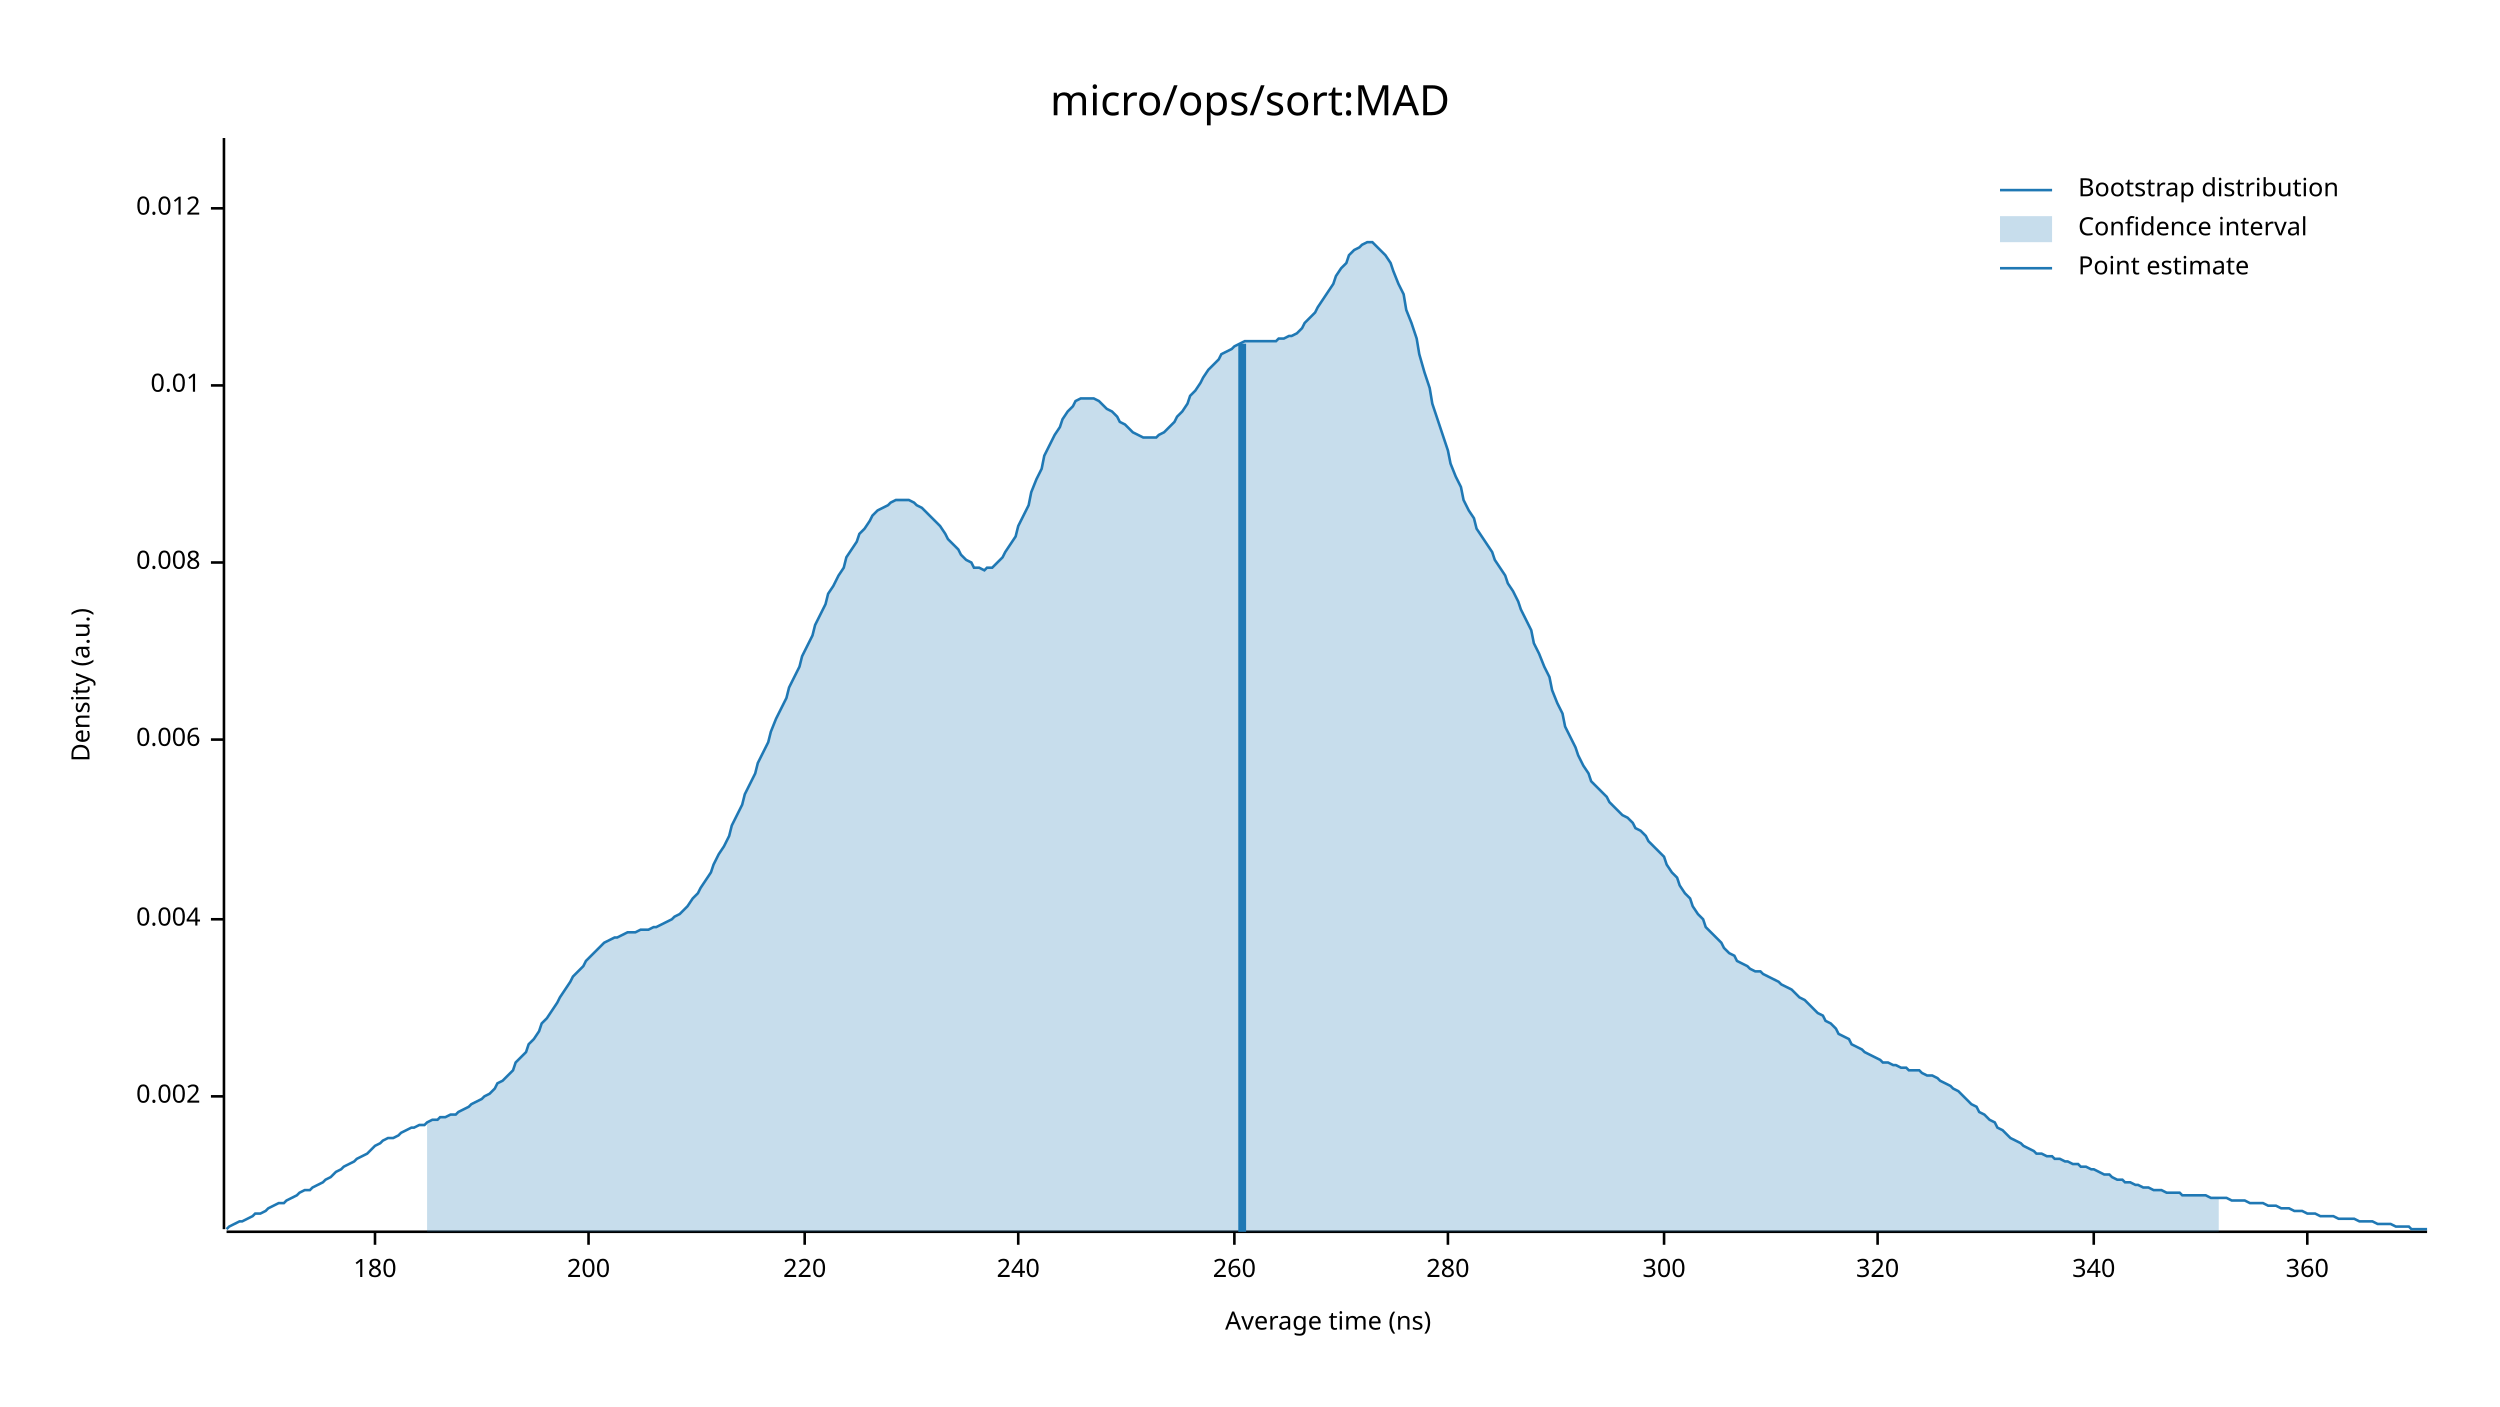
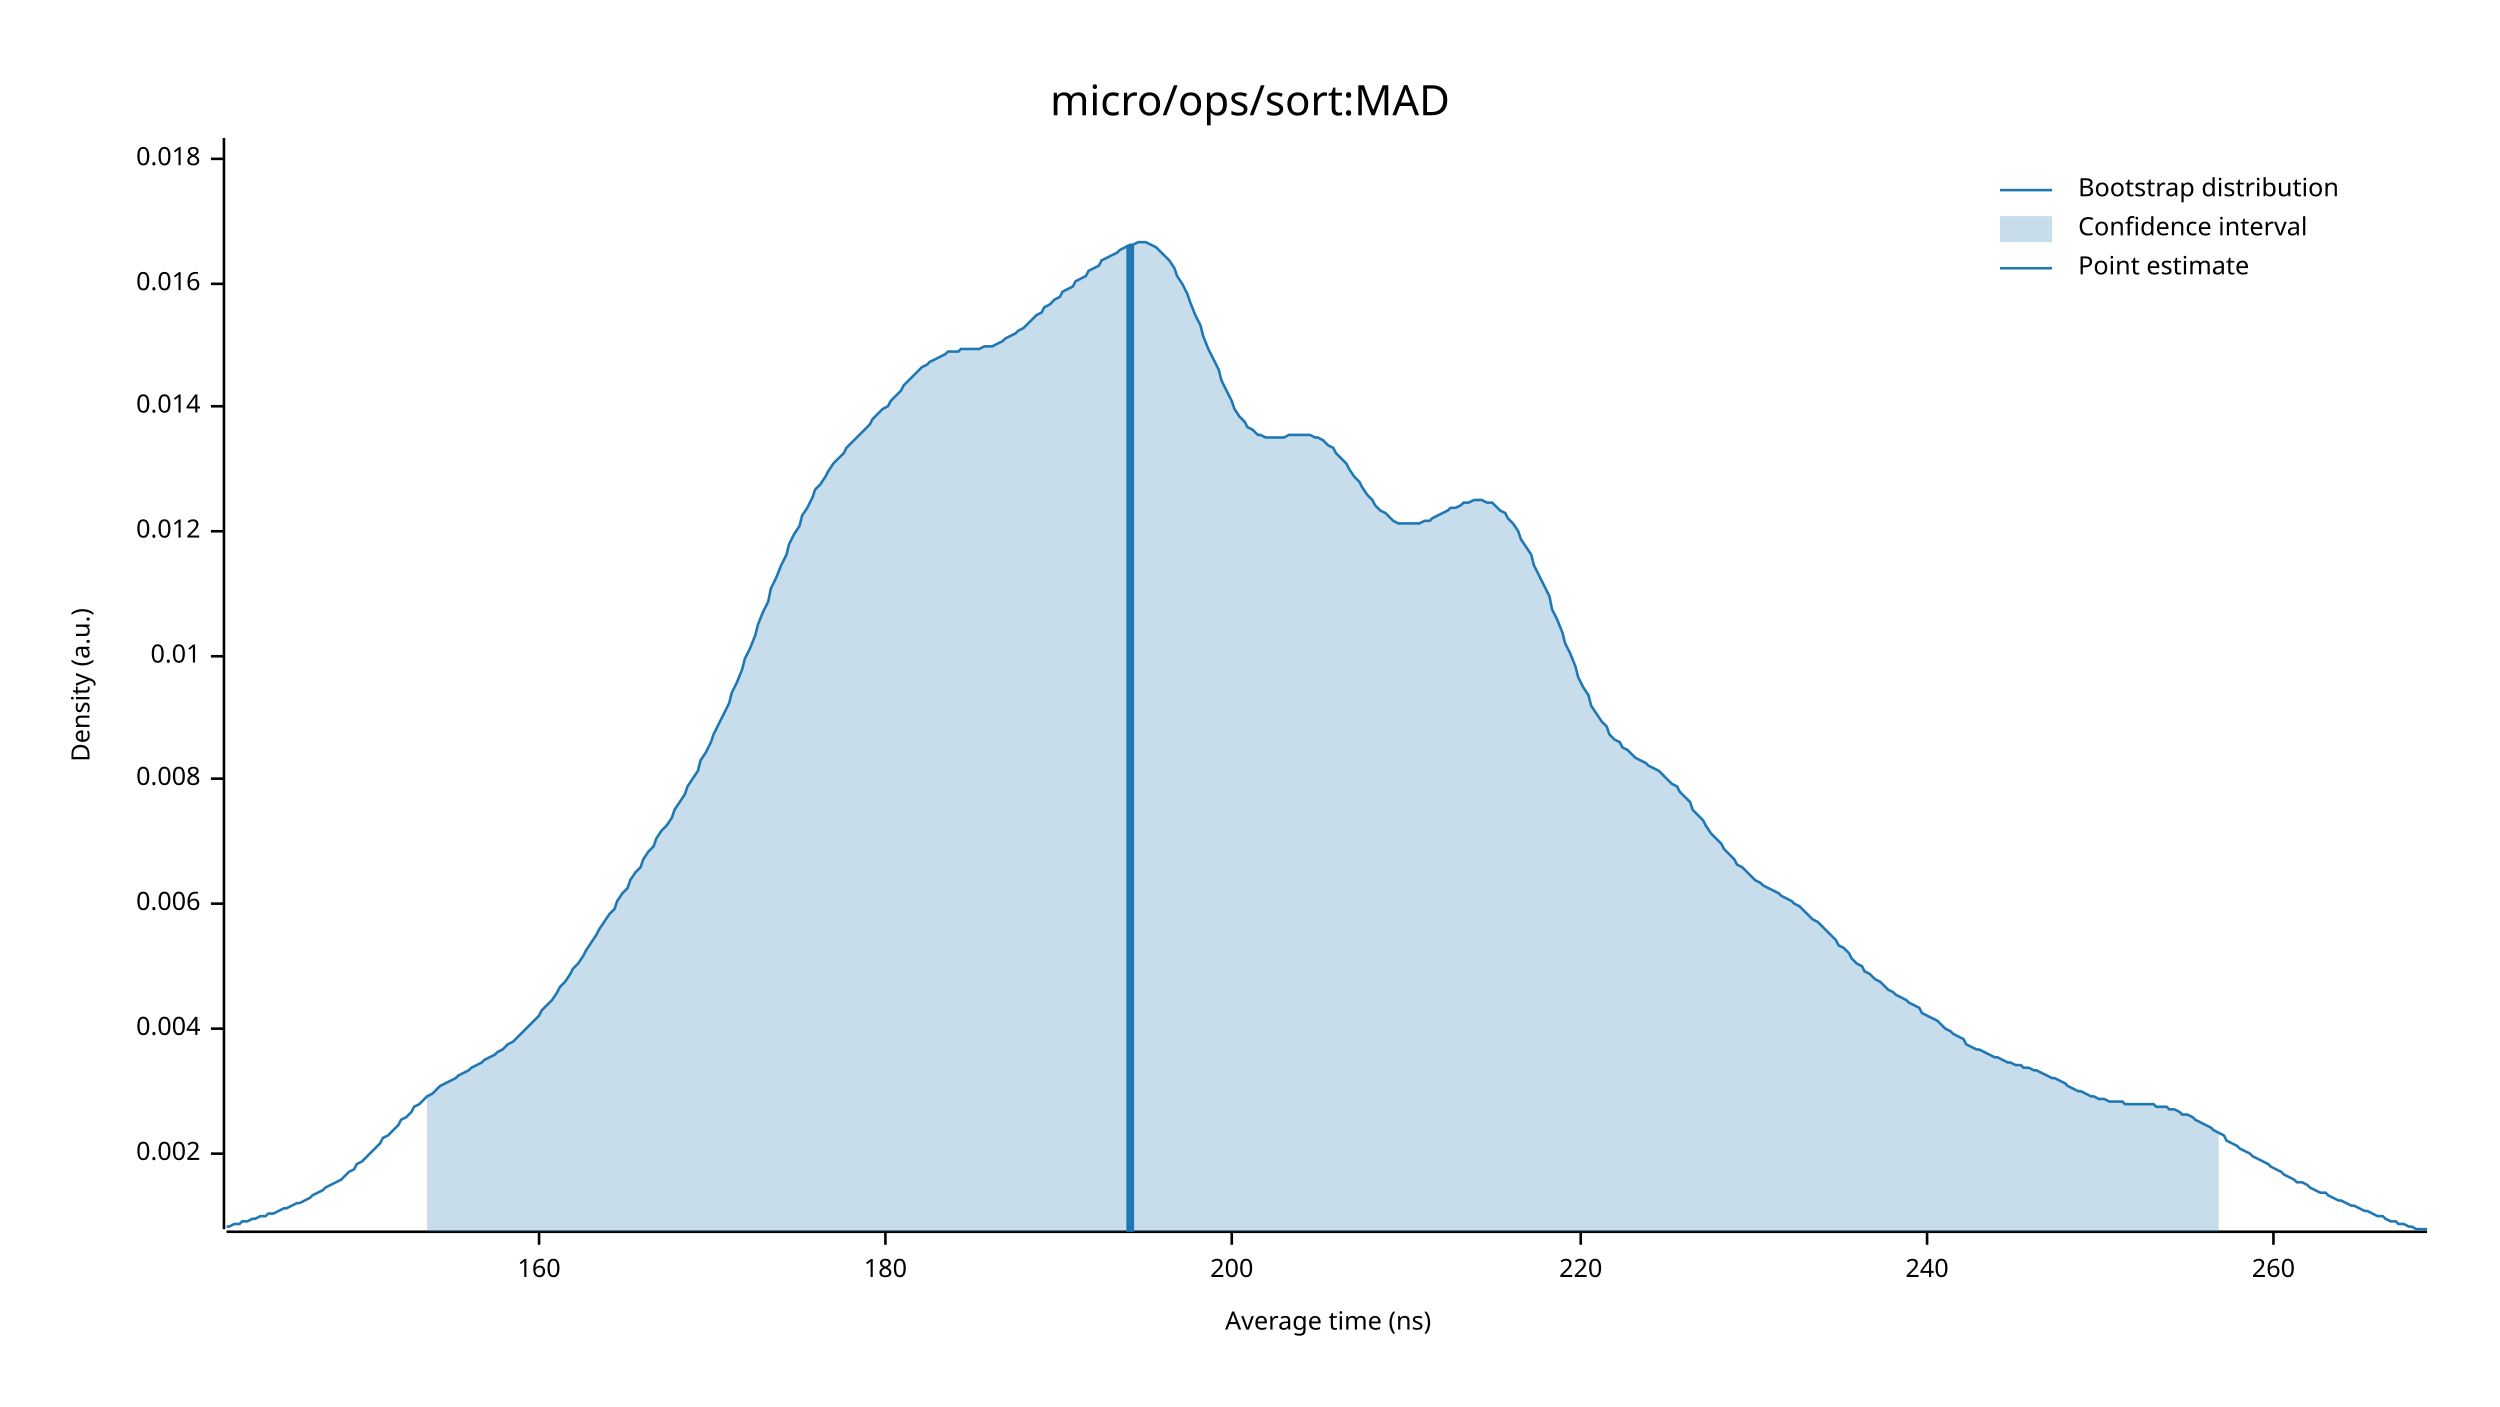
<svg xmlns="http://www.w3.org/2000/svg" width="960" height="540" viewBox="0 0 960 540">
  <text x="480" y="32" dy="0.76em" text-anchor="middle" font-family="sans-serif" font-size="16.129" opacity="1" fill="#000000">
micro/ops/sort:MAD
</text>
  <text x="27" y="263" dy="0.76em" text-anchor="middle" font-family="sans-serif" font-size="9.677" opacity="1" fill="#000000" transform="rotate(270, 27, 263)">
Density (a.u.)
</text>
  <text x="510" y="513" dy="-0.5ex" text-anchor="middle" font-family="sans-serif" font-size="9.677" opacity="1" fill="#000000">
Average time (ns)
</text>
  <polyline fill="none" opacity="1" stroke="#000000" stroke-width="1" points="86,53 86,472 " />
-   <text x="77" y="421" dy="0.5ex" text-anchor="end" font-family="sans-serif" font-size="9.677" opacity="1" fill="#000000">
+   <text x="77" y="443" dy="0.5ex" text-anchor="end" font-family="sans-serif" font-size="9.677" opacity="1" fill="#000000">
0.002
</text>
-   <polyline fill="none" opacity="1" stroke="#000000" stroke-width="1" points="81,421 86,421 " />
-   <text x="77" y="353" dy="0.5ex" text-anchor="end" font-family="sans-serif" font-size="9.677" opacity="1" fill="#000000">
+   <polyline fill="none" opacity="1" stroke="#000000" stroke-width="1" points="81,443 86,443 " />
+   <text x="77" y="395" dy="0.5ex" text-anchor="end" font-family="sans-serif" font-size="9.677" opacity="1" fill="#000000">
0.004
</text>
-   <polyline fill="none" opacity="1" stroke="#000000" stroke-width="1" points="81,353 86,353 " />
-   <text x="77" y="284" dy="0.5ex" text-anchor="end" font-family="sans-serif" font-size="9.677" opacity="1" fill="#000000">
+   <polyline fill="none" opacity="1" stroke="#000000" stroke-width="1" points="81,395 86,395 " />
+   <text x="77" y="347" dy="0.5ex" text-anchor="end" font-family="sans-serif" font-size="9.677" opacity="1" fill="#000000">
0.006
</text>
-   <polyline fill="none" opacity="1" stroke="#000000" stroke-width="1" points="81,284 86,284 " />
-   <text x="77" y="216" dy="0.5ex" text-anchor="end" font-family="sans-serif" font-size="9.677" opacity="1" fill="#000000">
+   <polyline fill="none" opacity="1" stroke="#000000" stroke-width="1" points="81,347 86,347 " />
+   <text x="77" y="299" dy="0.5ex" text-anchor="end" font-family="sans-serif" font-size="9.677" opacity="1" fill="#000000">
0.008
</text>
-   <polyline fill="none" opacity="1" stroke="#000000" stroke-width="1" points="81,216 86,216 " />
-   <text x="77" y="148" dy="0.5ex" text-anchor="end" font-family="sans-serif" font-size="9.677" opacity="1" fill="#000000">
+   <polyline fill="none" opacity="1" stroke="#000000" stroke-width="1" points="81,299 86,299 " />
+   <text x="77" y="252" dy="0.5ex" text-anchor="end" font-family="sans-serif" font-size="9.677" opacity="1" fill="#000000">
0.01
</text>
-   <polyline fill="none" opacity="1" stroke="#000000" stroke-width="1" points="81,148 86,148 " />
-   <text x="77" y="80" dy="0.5ex" text-anchor="end" font-family="sans-serif" font-size="9.677" opacity="1" fill="#000000">
+   <polyline fill="none" opacity="1" stroke="#000000" stroke-width="1" points="81,252 86,252 " />
+   <text x="77" y="204" dy="0.5ex" text-anchor="end" font-family="sans-serif" font-size="9.677" opacity="1" fill="#000000">
0.012
</text>
-   <polyline fill="none" opacity="1" stroke="#000000" stroke-width="1" points="81,80 86,80 " />
+   <polyline fill="none" opacity="1" stroke="#000000" stroke-width="1" points="81,204 86,204 " />
+   <text x="77" y="156" dy="0.5ex" text-anchor="end" font-family="sans-serif" font-size="9.677" opacity="1" fill="#000000">
+ 0.014
+ </text>
+   <polyline fill="none" opacity="1" stroke="#000000" stroke-width="1" points="81,156 86,156 " />
+   <text x="77" y="109" dy="0.5ex" text-anchor="end" font-family="sans-serif" font-size="9.677" opacity="1" fill="#000000">
+ 0.016
+ </text>
+   <polyline fill="none" opacity="1" stroke="#000000" stroke-width="1" points="81,109 86,109 " />
+   <text x="77" y="61" dy="0.5ex" text-anchor="end" font-family="sans-serif" font-size="9.677" opacity="1" fill="#000000">
+ 0.018
+ </text>
+   <polyline fill="none" opacity="1" stroke="#000000" stroke-width="1" points="81,61 86,61 " />
  <polyline fill="none" opacity="1" stroke="#000000" stroke-width="1" points="87,473 932,473 " />
-   <text x="144" y="483" dy="0.76em" text-anchor="middle" font-family="sans-serif" font-size="9.677" opacity="1" fill="#000000">
+   <text x="207" y="483" dy="0.76em" text-anchor="middle" font-family="sans-serif" font-size="9.677" opacity="1" fill="#000000">
+ 160
+ </text>
+   <polyline fill="none" opacity="1" stroke="#000000" stroke-width="1" points="207,473 207,478 " />
+   <text x="340" y="483" dy="0.76em" text-anchor="middle" font-family="sans-serif" font-size="9.677" opacity="1" fill="#000000">
180
</text>
-   <polyline fill="none" opacity="1" stroke="#000000" stroke-width="1" points="144,473 144,478 " />
-   <text x="226" y="483" dy="0.76em" text-anchor="middle" font-family="sans-serif" font-size="9.677" opacity="1" fill="#000000">
+   <polyline fill="none" opacity="1" stroke="#000000" stroke-width="1" points="340,473 340,478 " />
+   <text x="473" y="483" dy="0.76em" text-anchor="middle" font-family="sans-serif" font-size="9.677" opacity="1" fill="#000000">
200
</text>
-   <polyline fill="none" opacity="1" stroke="#000000" stroke-width="1" points="226,473 226,478 " />
-   <text x="309" y="483" dy="0.76em" text-anchor="middle" font-family="sans-serif" font-size="9.677" opacity="1" fill="#000000">
+   <polyline fill="none" opacity="1" stroke="#000000" stroke-width="1" points="473,473 473,478 " />
+   <text x="607" y="483" dy="0.76em" text-anchor="middle" font-family="sans-serif" font-size="9.677" opacity="1" fill="#000000">
220
</text>
-   <polyline fill="none" opacity="1" stroke="#000000" stroke-width="1" points="309,473 309,478 " />
-   <text x="391" y="483" dy="0.76em" text-anchor="middle" font-family="sans-serif" font-size="9.677" opacity="1" fill="#000000">
+   <polyline fill="none" opacity="1" stroke="#000000" stroke-width="1" points="607,473 607,478 " />
+   <text x="740" y="483" dy="0.76em" text-anchor="middle" font-family="sans-serif" font-size="9.677" opacity="1" fill="#000000">
240
</text>
-   <polyline fill="none" opacity="1" stroke="#000000" stroke-width="1" points="391,473 391,478 " />
-   <text x="474" y="483" dy="0.76em" text-anchor="middle" font-family="sans-serif" font-size="9.677" opacity="1" fill="#000000">
+   <polyline fill="none" opacity="1" stroke="#000000" stroke-width="1" points="740,473 740,478 " />
+   <text x="873" y="483" dy="0.76em" text-anchor="middle" font-family="sans-serif" font-size="9.677" opacity="1" fill="#000000">
260
</text>
-   <polyline fill="none" opacity="1" stroke="#000000" stroke-width="1" points="474,473 474,478 " />
-   <text x="556" y="483" dy="0.76em" text-anchor="middle" font-family="sans-serif" font-size="9.677" opacity="1" fill="#000000">
- 280
- </text>
-   <polyline fill="none" opacity="1" stroke="#000000" stroke-width="1" points="556,473 556,478 " />
-   <text x="639" y="483" dy="0.76em" text-anchor="middle" font-family="sans-serif" font-size="9.677" opacity="1" fill="#000000">
- 300
- </text>
-   <polyline fill="none" opacity="1" stroke="#000000" stroke-width="1" points="639,473 639,478 " />
-   <text x="721" y="483" dy="0.76em" text-anchor="middle" font-family="sans-serif" font-size="9.677" opacity="1" fill="#000000">
- 320
- </text>
-   <polyline fill="none" opacity="1" stroke="#000000" stroke-width="1" points="721,473 721,478 " />
-   <text x="804" y="483" dy="0.76em" text-anchor="middle" font-family="sans-serif" font-size="9.677" opacity="1" fill="#000000">
- 340
- </text>
-   <polyline fill="none" opacity="1" stroke="#000000" stroke-width="1" points="804,473 804,478 " />
-   <text x="886" y="483" dy="0.76em" text-anchor="middle" font-family="sans-serif" font-size="9.677" opacity="1" fill="#000000">
- 360
- </text>
-   <polyline fill="none" opacity="1" stroke="#000000" stroke-width="1" points="886,473 886,478 " />
-   <polyline fill="none" opacity="1" stroke="#1F78B4" stroke-width="1" points="87,472 88,471 90,470 92,469 93,469 95,468 97,467 98,466 100,466 102,465 103,464 105,463 107,462 109,462 110,461 112,460 114,459 115,458 117,457 119,457 120,456 122,455 124,454 125,453 127,452 129,450 131,449 132,448 134,447 136,446 137,445 139,444 141,443 142,442 144,440 146,439 147,438 149,437 151,437 153,436 154,435 156,434 158,433 159,433 161,432 163,432 164,431 166,430 168,430 169,429 171,429 173,428 175,428 176,427 178,426 180,425 181,424 183,423 185,422 186,421 188,420 190,418 191,416 193,415 195,413 197,411 198,408 200,406 202,404 203,401 205,399 207,396 208,393 210,391 212,388 214,385 215,383 217,380 219,377 220,375 222,373 224,371 225,369 227,367 229,365 230,364 232,362 234,361 236,360 237,360 239,359 241,358 242,358 244,358 246,357 247,357 249,357 251,356 252,356 254,355 256,354 258,353 259,352 261,351 263,349 264,348 266,345 268,343 269,341 271,338 273,335 274,332 276,328 278,325 280,321 281,317 283,313 285,309 286,305 288,301 290,297 291,293 293,289 295,285 296,281 298,276 300,272 302,268 303,264 305,260 307,256 308,252 310,248 312,244 313,240 315,236 317,232 318,228 320,225 322,221 324,218 325,214 327,211 329,208 330,205 332,203 334,200 335,198 337,196 339,195 341,194 342,193 344,192 346,192 347,192 349,192 351,193 352,194 354,195 356,197 357,198 359,200 361,202 363,205 364,207 366,209 368,211 369,213 371,215 373,216 374,218 376,218 378,219 379,218 381,218 383,216 385,214 386,212 388,209 390,206 391,202 393,198 395,194 396,189 398,184 400,180 401,175 403,171 405,167 407,164 408,161 410,158 412,156 413,154 415,153 417,153 418,153 420,153 422,154 423,155 425,157 427,158 429,160 430,162 432,163 434,165 435,166 437,167 439,168 440,168 442,168 444,168 445,167 447,166 449,164 451,162 452,160 454,158 456,155 457,152 459,150 461,147 462,145 464,142 466,140 468,138 469,136 471,135 473,134 474,133 476,132 478,131 479,131 481,131 483,131 484,131 486,131 488,131 490,131 491,130 493,130 495,129 496,129 498,128 500,126 501,124 503,122 505,120 506,118 508,115 510,112 512,109 513,106 515,103 517,101 518,98 520,96 522,95 523,94 525,93 527,93 528,94 530,96 532,98 534,101 535,104 537,109 539,113 540,119 542,124 544,130 545,136 547,143 549,149 550,155 552,161 554,167 556,173 557,178 559,183 561,187 562,192 564,196 566,199 567,203 569,206 571,209 573,212 574,215 576,218 578,221 579,224 581,227 583,231 584,234 586,238 588,242 589,247 591,251 593,256 595,260 596,265 598,270 600,274 601,279 603,283 605,287 606,290 608,294 610,297 611,300 613,302 615,304 617,306 618,308 620,310 622,312 623,313 625,314 627,316 628,318 630,319 632,321 633,323 635,325 637,327 639,329 640,332 642,335 644,337 645,340 647,343 649,345 650,348 652,351 654,353 655,356 657,358 659,360 661,362 662,364 664,366 666,367 667,369 669,370 671,371 672,372 674,373 676,373 677,374 679,375 681,376 683,377 684,378 686,379 688,380 689,381 691,383 693,384 694,385 696,387 698,389 700,390 701,392 703,393 705,395 706,397 708,398 710,399 711,401 713,402 715,403 716,404 718,405 720,406 722,407 723,408 725,408 727,409 728,409 730,410 732,410 733,411 735,411 737,411 738,412 740,413 742,413 744,414 745,415 747,416 749,417 750,418 752,419 754,421 755,422 757,424 759,425 760,427 762,428 764,430 766,431 767,433 769,434 771,436 772,437 774,438 776,439 777,440 779,441 781,442 782,443 784,443 786,444 788,444 789,445 791,445 793,446 794,446 796,447 798,447 799,448 801,448 803,449 804,449 806,450 808,451 810,451 811,452 813,453 815,453 816,454 818,454 820,455 821,455 823,456 825,456 827,457 828,457 830,457 832,458 833,458 835,458 837,458 838,459 840,459 842,459 843,459 845,459 847,459 849,460 850,460 852,460 854,460 855,460 857,461 859,461 860,461 862,461 864,462 865,462 867,462 869,462 871,463 872,463 874,463 876,464 877,464 879,464 881,465 882,465 884,465 886,466 887,466 889,466 891,467 893,467 894,467 896,467 898,468 899,468 901,468 903,468 904,468 906,469 908,469 909,469 911,469 913,470 915,470 916,470 918,470 920,471 921,471 923,471 925,471 926,472 928,472 930,472 932,472 " />
-   <polygon opacity="0.25" fill="#1F78B4" points="164,431 166,430 168,430 169,429 171,429 173,428 175,428 176,427 178,426 180,425 181,424 183,423 185,422 186,421 188,420 190,418 191,416 193,415 195,413 197,411 198,408 200,406 202,404 203,401 205,399 207,396 208,393 210,391 212,388 214,385 215,383 217,380 219,377 220,375 222,373 224,371 225,369 227,367 229,365 230,364 232,362 234,361 236,360 237,360 239,359 241,358 242,358 244,358 246,357 247,357 249,357 251,356 252,356 254,355 256,354 258,353 259,352 261,351 263,349 264,348 266,345 268,343 269,341 271,338 273,335 274,332 276,328 278,325 280,321 281,317 283,313 285,309 286,305 288,301 290,297 291,293 293,289 295,285 296,281 298,276 300,272 302,268 303,264 305,260 307,256 308,252 310,248 312,244 313,240 315,236 317,232 318,228 320,225 322,221 324,218 325,214 327,211 329,208 330,205 332,203 334,200 335,198 337,196 339,195 341,194 342,193 344,192 346,192 347,192 349,192 351,193 352,194 354,195 356,197 357,198 359,200 361,202 363,205 364,207 366,209 368,211 369,213 371,215 373,216 374,218 376,218 378,219 379,218 381,218 383,216 385,214 386,212 388,209 390,206 391,202 393,198 395,194 396,189 398,184 400,180 401,175 403,171 405,167 407,164 408,161 410,158 412,156 413,154 415,153 417,153 418,153 420,153 422,154 423,155 425,157 427,158 429,160 430,162 432,163 434,165 435,166 437,167 439,168 440,168 442,168 444,168 445,167 447,166 449,164 451,162 452,160 454,158 456,155 457,152 459,150 461,147 462,145 464,142 466,140 468,138 469,136 471,135 473,134 474,133 476,132 478,131 479,131 481,131 483,131 484,131 486,131 488,131 490,131 491,130 493,130 495,129 496,129 498,128 500,126 501,124 503,122 505,120 506,118 508,115 510,112 512,109 513,106 515,103 517,101 518,98 520,96 522,95 523,94 525,93 527,93 528,94 530,96 532,98 534,101 535,104 537,109 539,113 540,119 542,124 544,130 545,136 547,143 549,149 550,155 552,161 554,167 556,173 557,178 559,183 561,187 562,192 564,196 566,199 567,203 569,206 571,209 573,212 574,215 576,218 578,221 579,224 581,227 583,231 584,234 586,238 588,242 589,247 591,251 593,256 595,260 596,265 598,270 600,274 601,279 603,283 605,287 606,290 608,294 610,297 611,300 613,302 615,304 617,306 618,308 620,310 622,312 623,313 625,314 627,316 628,318 630,319 632,321 633,323 635,325 637,327 639,329 640,332 642,335 644,337 645,340 647,343 649,345 650,348 652,351 654,353 655,356 657,358 659,360 661,362 662,364 664,366 666,367 667,369 669,370 671,371 672,372 674,373 676,373 677,374 679,375 681,376 683,377 684,378 686,379 688,380 689,381 691,383 693,384 694,385 696,387 698,389 700,390 701,392 703,393 705,395 706,397 708,398 710,399 711,401 713,402 715,403 716,404 718,405 720,406 722,407 723,408 725,408 727,409 728,409 730,410 732,410 733,411 735,411 737,411 738,412 740,413 742,413 744,414 745,415 747,416 749,417 750,418 752,419 754,421 755,422 757,424 759,425 760,427 762,428 764,430 766,431 767,433 769,434 771,436 772,437 774,438 776,439 777,440 779,441 781,442 782,443 784,443 786,444 788,444 789,445 791,445 793,446 794,446 796,447 798,447 799,448 801,448 803,449 804,449 806,450 808,451 810,451 811,452 813,453 815,453 816,454 818,454 820,455 821,455 823,456 825,456 827,457 828,457 830,457 832,458 833,458 835,458 837,458 838,459 840,459 842,459 843,459 845,459 847,459 849,460 850,460 852,460 852,473 164,473 " />
-   <polyline fill="none" opacity="1" stroke="#1F78B4" stroke-width="3" points="477,473 477,132 " />
+   <polyline fill="none" opacity="1" stroke="#000000" stroke-width="1" points="873,473 873,478 " />
+   <polyline fill="none" opacity="1" stroke="#1F78B4" stroke-width="1" points="87,471 88,471 90,470 92,470 93,469 95,469 97,468 98,468 100,467 102,467 103,466 105,466 107,465 109,464 110,464 112,463 114,462 115,462 117,461 119,460 120,459 122,458 124,457 125,456 127,455 129,454 131,453 132,452 134,450 136,449 137,447 139,446 141,444 142,443 144,441 146,439 147,437 149,436 151,434 153,432 154,430 156,429 158,427 159,425 161,424 163,422 164,421 166,420 168,418 169,417 171,416 173,415 175,414 176,413 178,412 180,411 181,410 183,409 185,408 186,407 188,406 190,405 191,404 193,403 195,401 197,400 198,399 200,397 202,395 203,394 205,392 207,390 208,388 210,386 212,384 214,381 215,379 217,377 219,374 220,372 222,370 224,367 225,365 227,362 229,359 230,357 232,354 234,351 236,349 237,346 239,343 241,341 242,338 244,335 246,333 247,330 249,327 251,325 252,322 254,319 256,317 258,314 259,311 261,308 263,305 264,302 266,299 268,296 269,292 271,289 273,285 274,282 276,278 278,274 280,270 281,266 283,262 285,257 286,253 288,249 290,244 291,240 293,235 295,231 296,226 298,222 300,217 302,213 303,209 305,205 307,202 308,198 310,195 312,191 313,188 315,186 317,183 318,181 320,178 322,176 324,174 325,172 327,170 329,168 330,167 332,165 334,163 335,161 337,159 339,157 341,156 342,154 344,152 346,150 347,148 349,146 351,144 352,143 354,141 356,140 357,139 359,138 361,137 363,136 364,135 366,135 368,135 369,134 371,134 373,134 374,134 376,134 378,133 379,133 381,133 383,132 385,131 386,130 388,129 390,128 391,127 393,126 395,124 396,123 398,121 400,120 401,118 403,117 405,115 407,114 408,112 410,111 412,110 413,108 415,107 417,106 418,104 420,103 422,102 423,100 425,99 427,98 429,97 430,96 432,95 434,94 435,94 437,93 439,93 440,93 442,94 444,95 445,96 447,98 449,100 451,103 452,106 454,109 456,113 457,116 459,121 461,125 462,129 464,134 466,138 468,142 469,146 471,150 473,154 474,157 476,160 478,162 479,164 481,165 483,167 484,167 486,168 488,168 490,168 491,168 493,168 495,167 496,167 498,167 500,167 501,167 503,167 505,168 506,168 508,169 510,171 512,172 513,174 515,176 517,178 518,180 520,183 522,185 523,187 525,190 527,192 528,194 530,196 532,197 534,199 535,200 537,201 539,201 540,201 542,201 544,201 545,201 547,200 549,200 550,199 552,198 554,197 556,196 557,195 559,195 561,194 562,193 564,193 566,192 567,192 569,192 571,193 573,193 574,194 576,196 578,197 579,199 581,201 583,204 584,207 586,210 588,213 589,217 591,221 593,225 595,229 596,234 598,238 600,243 601,247 603,251 605,256 606,260 608,264 610,267 611,271 613,274 615,277 617,279 618,282 620,284 622,285 623,287 625,288 627,290 628,291 630,292 632,293 633,294 635,295 637,296 639,298 640,299 642,301 644,302 645,304 647,306 649,308 650,311 652,313 654,315 655,317 657,320 659,322 661,324 662,326 664,328 666,330 667,332 669,333 671,335 672,336 674,338 676,339 677,340 679,341 681,342 683,343 684,344 686,345 688,346 689,347 691,348 693,350 694,351 696,353 698,354 700,356 701,357 703,359 705,361 706,363 708,364 710,366 711,368 713,370 715,371 716,373 718,374 720,376 722,377 723,378 725,380 727,381 728,382 730,383 732,384 733,385 735,386 737,387 738,389 740,390 742,391 744,392 745,393 747,395 749,396 750,397 752,398 754,399 755,401 757,402 759,403 760,403 762,404 764,405 766,406 767,406 769,407 771,408 772,408 774,409 776,409 777,410 779,410 781,411 782,411 784,412 786,413 788,414 789,414 791,415 793,416 794,417 796,418 798,419 799,419 801,420 803,421 804,421 806,422 808,422 810,423 811,423 813,423 815,423 816,424 818,424 820,424 821,424 823,424 825,424 827,424 828,425 830,425 832,425 833,426 835,426 837,427 838,428 840,428 842,429 843,430 845,431 847,432 849,433 850,434 852,435 854,436 855,438 857,439 859,440 860,441 862,442 864,443 865,444 867,445 869,446 871,447 872,448 874,449 876,450 877,451 879,452 881,453 882,454 884,454 886,455 887,456 889,457 891,458 893,458 894,459 896,460 898,461 899,461 901,462 903,463 904,463 906,464 908,465 909,465 911,466 913,467 915,467 916,468 918,469 920,469 921,470 923,470 925,471 926,471 928,472 930,472 932,472 " />
+   <polygon opacity="0.25" fill="#1F78B4" points="164,421 166,420 168,418 169,417 171,416 173,415 175,414 176,413 178,412 180,411 181,410 183,409 185,408 186,407 188,406 190,405 191,404 193,403 195,401 197,400 198,399 200,397 202,395 203,394 205,392 207,390 208,388 210,386 212,384 214,381 215,379 217,377 219,374 220,372 222,370 224,367 225,365 227,362 229,359 230,357 232,354 234,351 236,349 237,346 239,343 241,341 242,338 244,335 246,333 247,330 249,327 251,325 252,322 254,319 256,317 258,314 259,311 261,308 263,305 264,302 266,299 268,296 269,292 271,289 273,285 274,282 276,278 278,274 280,270 281,266 283,262 285,257 286,253 288,249 290,244 291,240 293,235 295,231 296,226 298,222 300,217 302,213 303,209 305,205 307,202 308,198 310,195 312,191 313,188 315,186 317,183 318,181 320,178 322,176 324,174 325,172 327,170 329,168 330,167 332,165 334,163 335,161 337,159 339,157 341,156 342,154 344,152 346,150 347,148 349,146 351,144 352,143 354,141 356,140 357,139 359,138 361,137 363,136 364,135 366,135 368,135 369,134 371,134 373,134 374,134 376,134 378,133 379,133 381,133 383,132 385,131 386,130 388,129 390,128 391,127 393,126 395,124 396,123 398,121 400,120 401,118 403,117 405,115 407,114 408,112 410,111 412,110 413,108 415,107 417,106 418,104 420,103 422,102 423,100 425,99 427,98 429,97 430,96 432,95 434,94 435,94 437,93 439,93 440,93 442,94 444,95 445,96 447,98 449,100 451,103 452,106 454,109 456,113 457,116 459,121 461,125 462,129 464,134 466,138 468,142 469,146 471,150 473,154 474,157 476,160 478,162 479,164 481,165 483,167 484,167 486,168 488,168 490,168 491,168 493,168 495,167 496,167 498,167 500,167 501,167 503,167 505,168 506,168 508,169 510,171 512,172 513,174 515,176 517,178 518,180 520,183 522,185 523,187 525,190 527,192 528,194 530,196 532,197 534,199 535,200 537,201 539,201 540,201 542,201 544,201 545,201 547,200 549,200 550,199 552,198 554,197 556,196 557,195 559,195 561,194 562,193 564,193 566,192 567,192 569,192 571,193 573,193 574,194 576,196 578,197 579,199 581,201 583,204 584,207 586,210 588,213 589,217 591,221 593,225 595,229 596,234 598,238 600,243 601,247 603,251 605,256 606,260 608,264 610,267 611,271 613,274 615,277 617,279 618,282 620,284 622,285 623,287 625,288 627,290 628,291 630,292 632,293 633,294 635,295 637,296 639,298 640,299 642,301 644,302 645,304 647,306 649,308 650,311 652,313 654,315 655,317 657,320 659,322 661,324 662,326 664,328 666,330 667,332 669,333 671,335 672,336 674,338 676,339 677,340 679,341 681,342 683,343 684,344 686,345 688,346 689,347 691,348 693,350 694,351 696,353 698,354 700,356 701,357 703,359 705,361 706,363 708,364 710,366 711,368 713,370 715,371 716,373 718,374 720,376 722,377 723,378 725,380 727,381 728,382 730,383 732,384 733,385 735,386 737,387 738,389 740,390 742,391 744,392 745,393 747,395 749,396 750,397 752,398 754,399 755,401 757,402 759,403 760,403 762,404 764,405 766,406 767,406 769,407 771,408 772,408 774,409 776,409 777,410 779,410 781,411 782,411 784,412 786,413 788,414 789,414 791,415 793,416 794,417 796,418 798,419 799,419 801,420 803,421 804,421 806,422 808,422 810,423 811,423 813,423 815,423 816,424 818,424 820,424 821,424 823,424 825,424 827,424 828,425 830,425 832,425 833,426 835,426 837,427 838,428 840,428 842,429 843,430 845,431 847,432 849,433 850,434 852,435 852,473 164,473 " />
+   <polyline fill="none" opacity="1" stroke="#1F78B4" stroke-width="3" points="434,473 434,94 " />
  <text x="798" y="68" dy="0.76em" text-anchor="start" font-family="sans-serif" font-size="9.677" opacity="1" fill="#000000">
Bootstrap distribution
</text>
  <text x="798" y="83" dy="0.76em" text-anchor="start" font-family="sans-serif" font-size="9.677" opacity="1" fill="#000000">
Confidence interval
</text>
  <text x="798" y="98" dy="0.76em" text-anchor="start" font-family="sans-serif" font-size="9.677" opacity="1" fill="#000000">
Point estimate
</text>
  <polyline fill="none" opacity="1" stroke="#1F78B4" stroke-width="1" points="768,73 788,73 " />
  <rect x="768" y="83" width="20" height="10" opacity="0.25" fill="#1F78B4" stroke="none" />
  <polyline fill="none" opacity="1" stroke="#1F78B4" stroke-width="1" points="768,103 788,103 " />
</svg>
